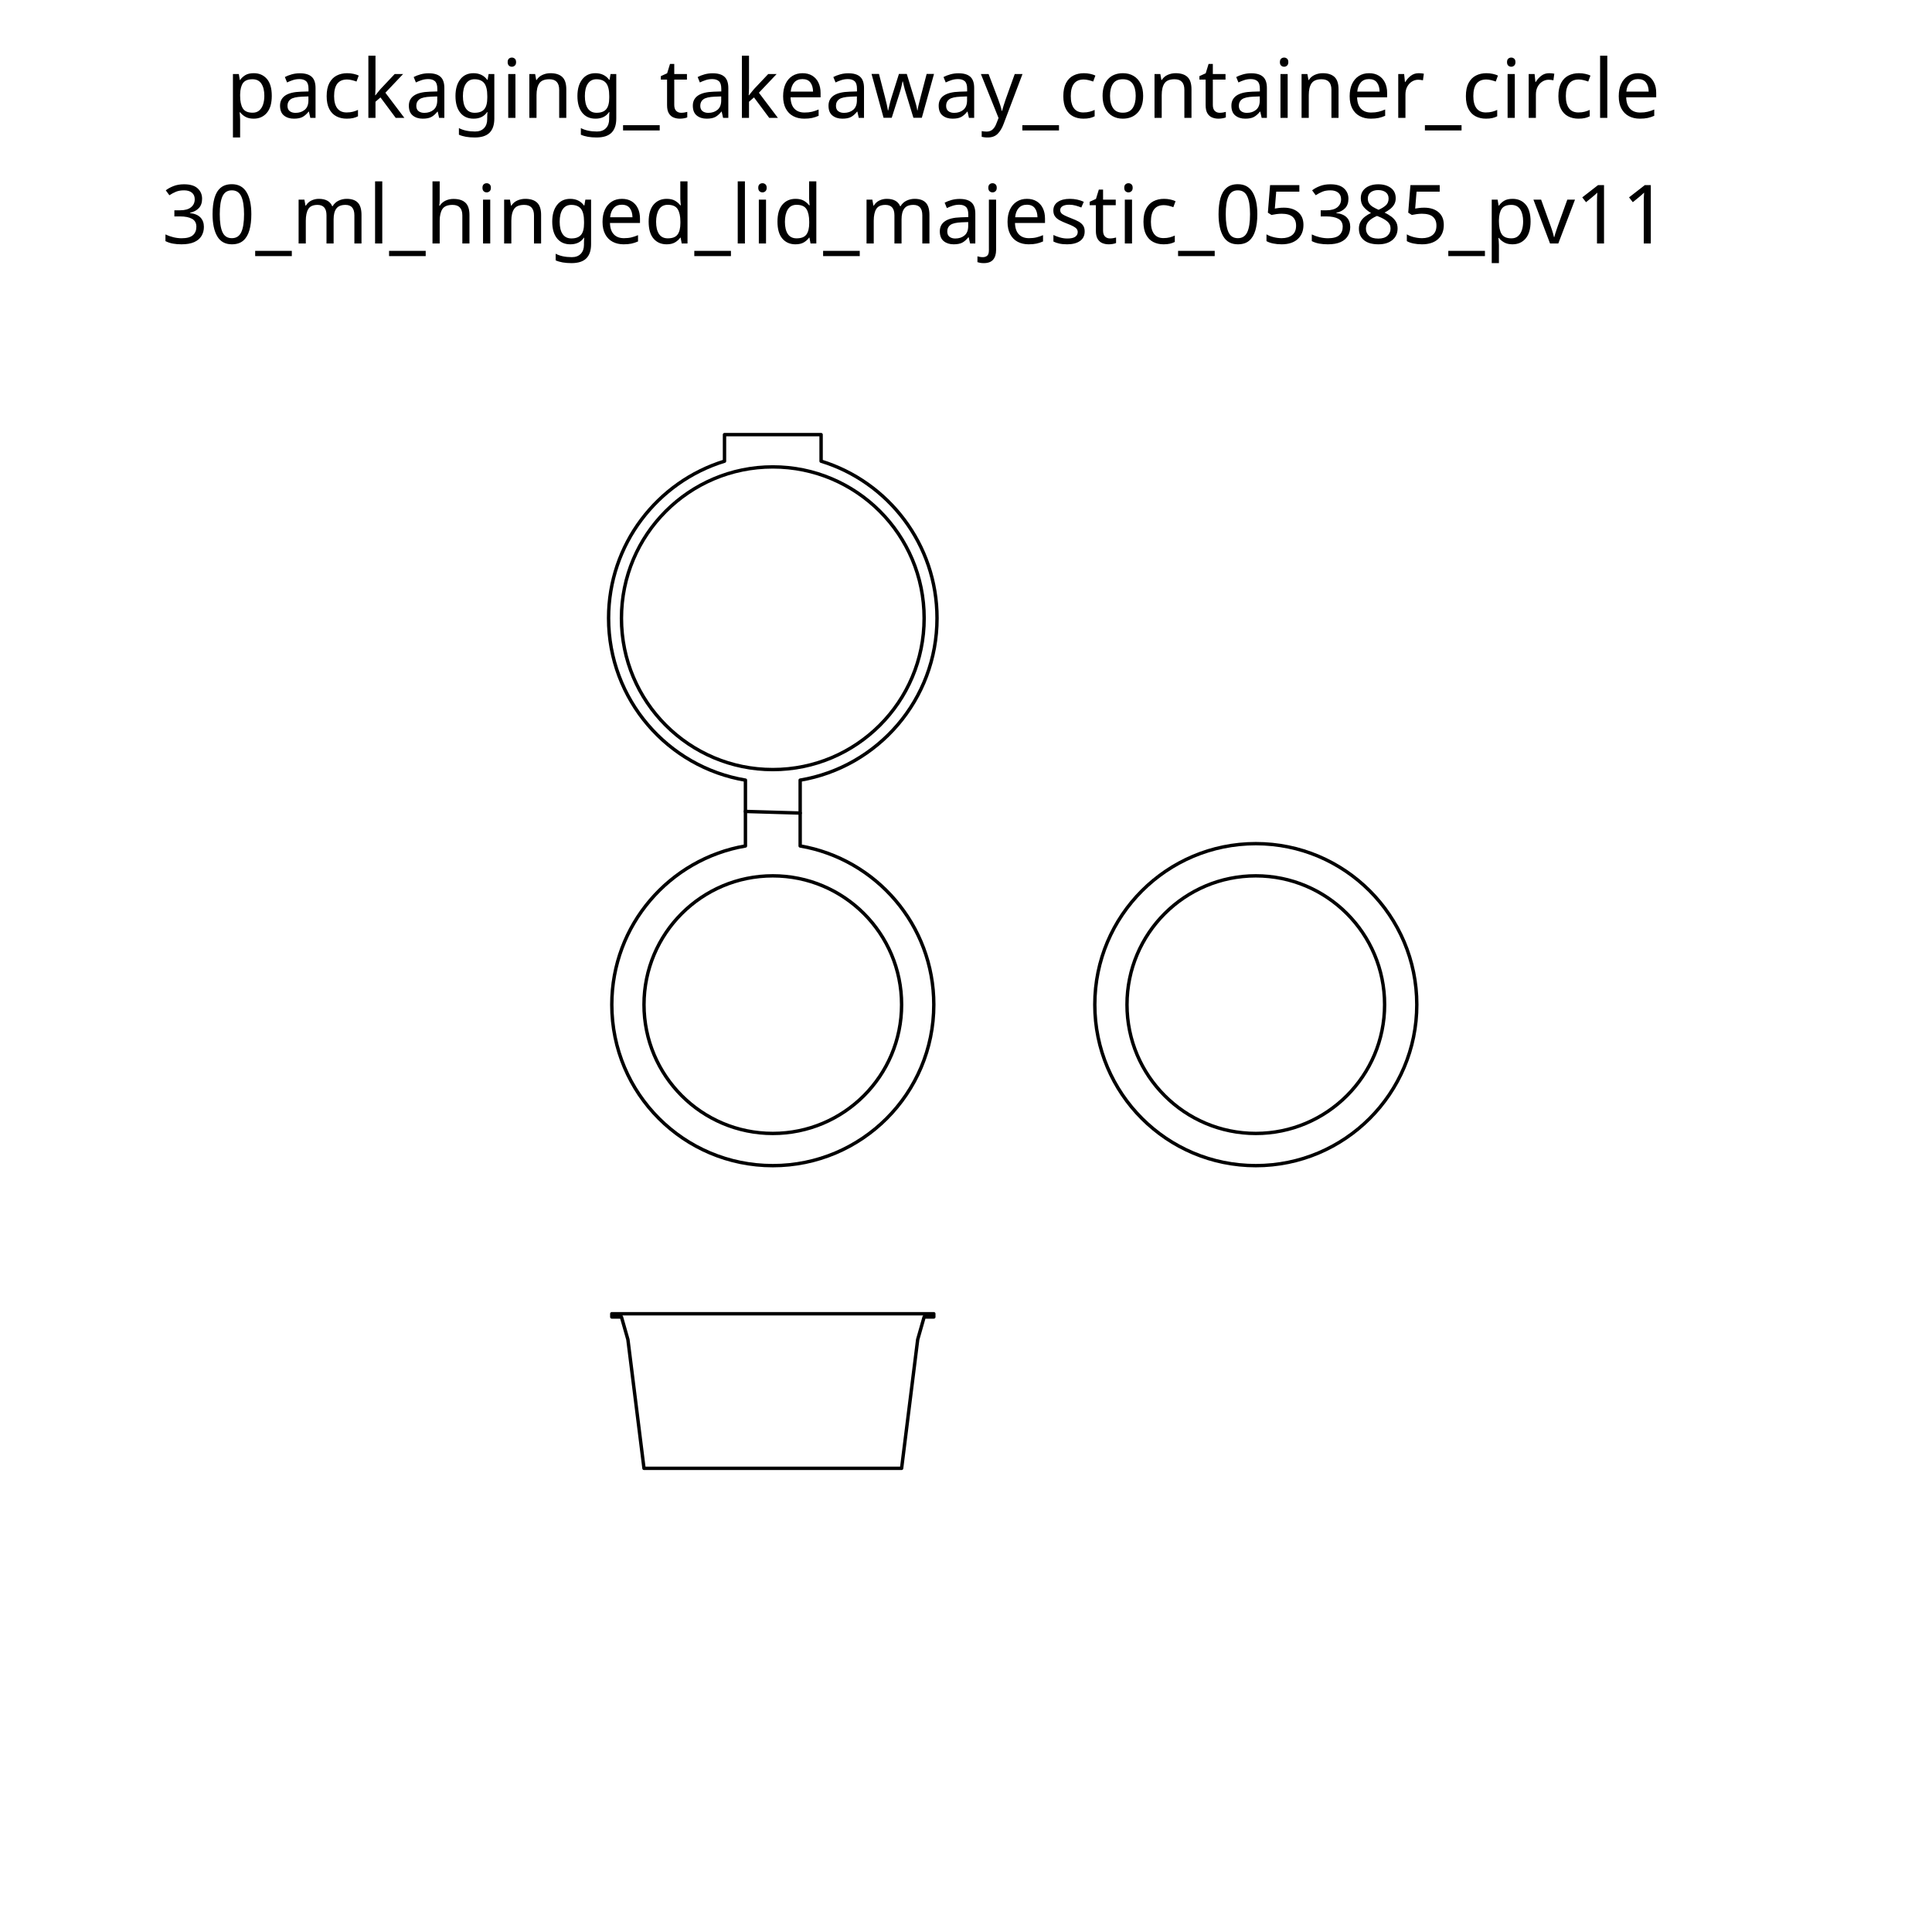
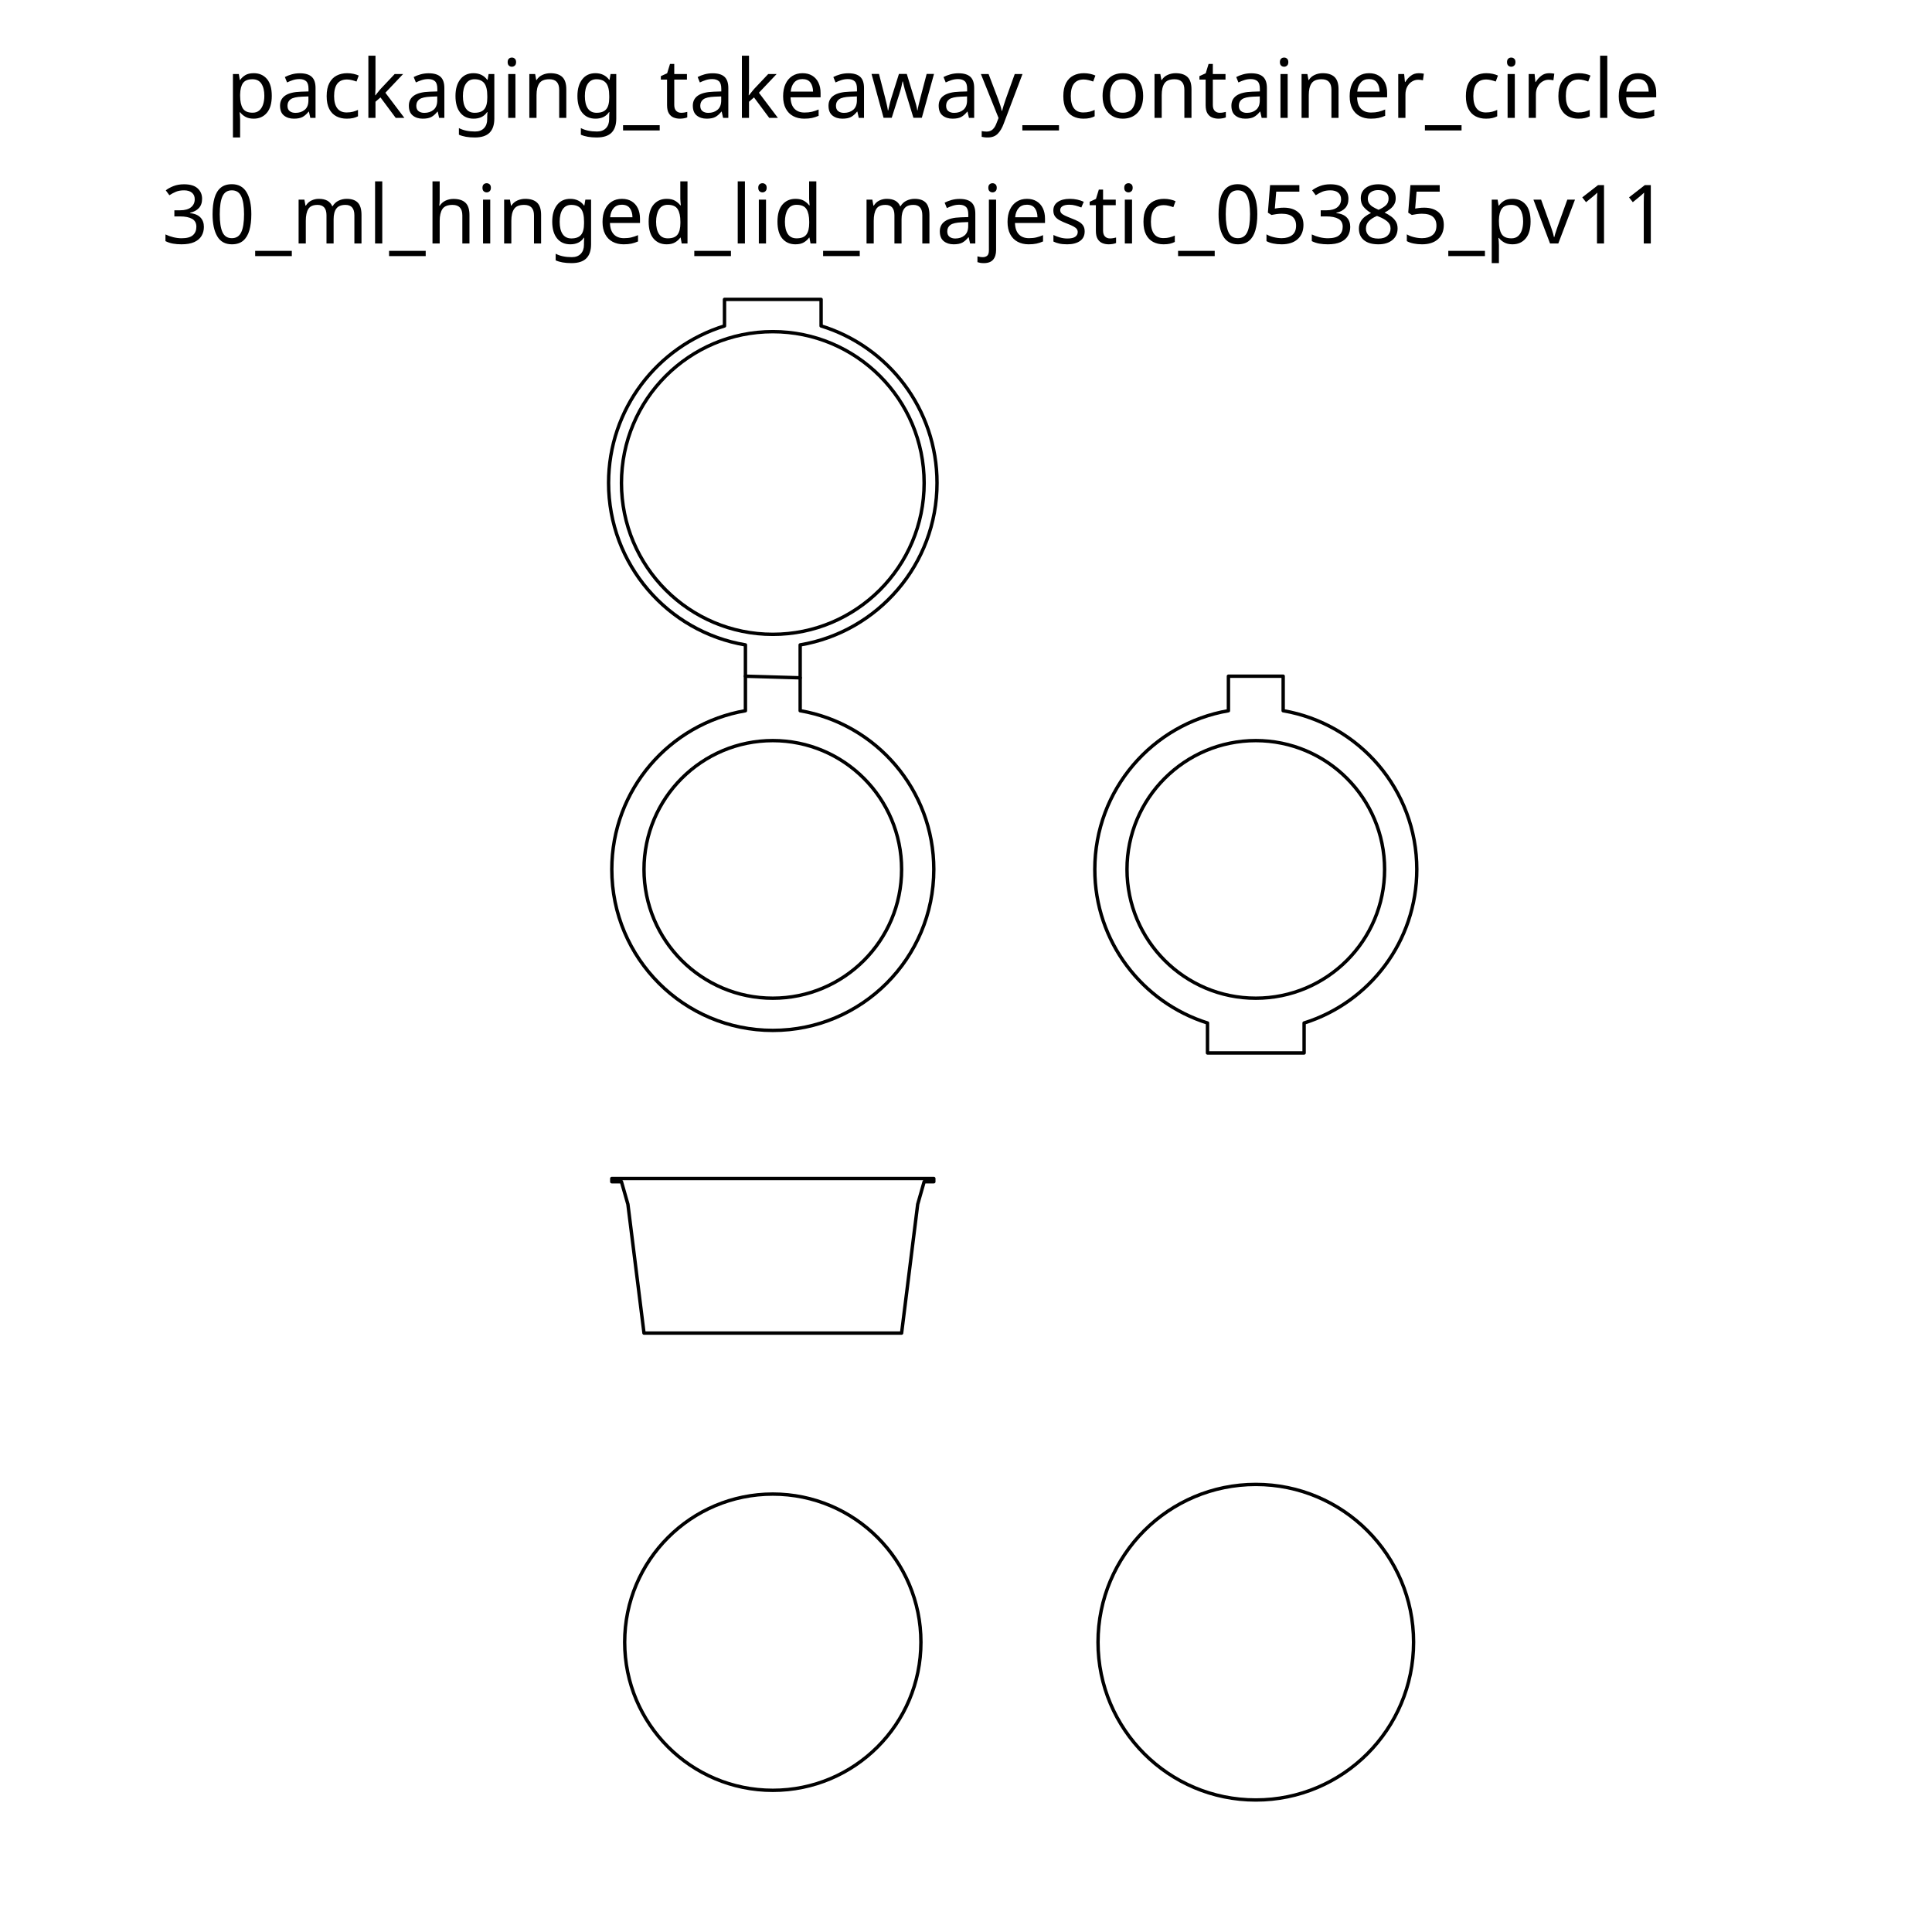
<svg xmlns="http://www.w3.org/2000/svg" xml:space="preserve" width="300mm" height="300mm" version="1.1" style="shape-rendering:geometricPrecision; text-rendering:geometricPrecision; image-rendering:optimizeQuality; fill-rule:evenodd; clip-rule:evenodd" viewBox="0 0 30000 30000">
  <defs>
-     <font id="FontID0" horiz-adv-x="690" font-variant="normal" style="fill-rule:nonzero" font-style="normal" font-weight="400">
+     <font id="FontID0" horiz-adv-x="690" font-variant="normal" style="fill-rule:nonzero" font-weight="400">
      <font-face font-family="Lucida Sans Unicode">
	</font-face>
      <missing-glyph>
        <path d="M0 0z" />
      </missing-glyph>
      <glyph unicode="3" horiz-adv-x="632">
        <path d="M102 5l0 90c68.669,-27.331 122.504,-41 162,-41 46.504,0 84,13.331 112.835,40.165 28.835,26.835 43.165,61.835 43.165,104.835 0,102 -71,153 -213,153l-38 0 0 64.504 33.669 0.496c133.496,0 200.331,47 200.331,141.165 0,73.835 -44.331,110.835 -132.835,110.835 -47.496,0 -100.165,-13.669 -158.165,-41l0 84c56.835,19.331 111.669,29 164.331,29 71.669,0 126.835,-14.331 165.173,-43 38.331,-28.496 57.496,-70 57.496,-124.331 0,-84.835 -50.165,-145.339 -150.669,-181.339 116.504,-27.165 174.669,-91 174.669,-191.827 0,-68 -22.496,-121.504 -67.331,-160.339 -44.835,-38.835 -106.504,-58.165 -184.835,-58.165 -44.669,0 -100.835,7.669 -168.835,23z" />
      </glyph>
      <glyph unicode="w" horiz-adv-x="770">
        <path d="M158 0l-152 530 93.669 0 116.496 -411.496 125.669 411.496 96 0 110.496 -410.835 133.669 410.835 82 0 -173 -530 -96 0 -113.669 413.331 -127.331 -413.331 -96 0z" />
      </glyph>
      <glyph unicode="0" horiz-adv-x="632">
        <path d="M316 -18c-75.835,0 -137,34.835 -183.331,104.331 -46.504,69.504 -69.669,161.173 -69.669,275.173 0,114 23.165,205.661 69.669,275.165 46.331,69.496 107.496,104.331 183.331,104.331 76.165,0 137.331,-34.669 183.669,-104 46.165,-69.331 69.331,-161.165 69.331,-275.496 0,-114 -23.165,-205.669 -69.331,-275.173 -46.339,-69.496 -107.504,-104.331 -183.669,-104.331zm-0.165 72c100.165,0 150.165,102.504 150.165,307.504 0,205 -50,307.496 -150.165,307.496 -99.835,0 -149.835,-102.496 -149.835,-307.496 0,-205 50,-307.504 149.835,-307.504z" />
      </glyph>
      <glyph unicode="t" horiz-adv-x="374">
        <path d="M333 0.165c-29.669,-8.165 -55.496,-12.165 -77.331,-12.165 -49,0 -87.165,14 -114.504,42 -27.496,28 -41.165,66.835 -41.165,116.669l0 311.331 -66.331 0 0 72 66.331 0 0 95.835 96 9.165 0 -105 139 0 0 -72 -139 0 0 -294c0,-69.331 30.165,-104 90.331,-104 12.835,0 28.339,2.165 46.669,6.331l0 -66.165z" />
      </glyph>
      <glyph unicode="c" horiz-adv-x="512">
        <path d="M464 16c-62.165,-18.669 -115.835,-28 -161,-28 -71.669,0 -131,26.504 -178.165,79.331 -47.165,53 -70.835,119.835 -70.835,200.339 0,86 23.331,153.165 70,201.165 46.669,48.165 111.835,72.165 195.504,72.165 41.165,0 87.496,-5.669 138.496,-17l0 -81c-54.165,16 -98.331,24 -132.331,24 -49.339,0 -88.835,-18.496 -118.339,-55.331 -29.496,-36.835 -44.331,-86 -44.331,-147.339 0,-59.496 15.331,-107.496 45.835,-144.331 30.496,-36.669 70.331,-55 119.835,-55 43.835,0 88.835,11.331 135.331,34l0 -83z" />
      </glyph>
      <glyph unicode="n" horiz-adv-x="620">
        <path d="M96 0l0 530 96 0 0 -100.165c50.835,74.165 113.165,111.165 186.835,111.165 46.331,0 83.165,-14.496 110.331,-43.669 27.165,-29 40.835,-68.165 40.835,-117.165l0 -380.165 -96 0 0 348.835c0,39.331 -5.835,67.331 -17.331,84 -11.669,16.835 -30.835,25.165 -57.669,25.165 -59,0 -114.669,-38.496 -167,-115.496l0 -342.504 -96 0z" />
      </glyph>
      <glyph unicode="8" horiz-adv-x="632">
        <path d="M230 393.504c-39.669,27.661 -67.331,53.331 -82.835,77.165 -15.496,23.661 -23.165,52.331 -23.165,85.835 0,54.661 20,99.165 59.835,133.331 40,34.165 92.165,51.165 156.496,51.165 59.339,0 107.504,-14.496 144.339,-43.496 36.835,-28.835 55.331,-66.504 55.331,-112.669 0,-70 -44.835,-133.835 -134.331,-191.331 108.835,-53.339 163.331,-122.173 163.331,-206.504 0,-60.165 -22.835,-109.331 -68.331,-147.669 -45.504,-38.165 -104,-57.331 -175.669,-57.331 -71.496,0 -129.165,18 -173.165,54 -43.835,35.835 -65.835,83.165 -65.835,141.669 0,86.661 48,158.496 144,215.835zm122 30.165c67.331,44.496 101,93.835 101,148.331 0,29.165 -11.331,52.504 -33.835,70.331 -22.661,17.835 -52.165,26.669 -88.661,26.669 -35.339,0 -64.173,-8.669 -86.339,-26.165 -22.165,-17.504 -33.165,-40 -33.165,-67.835 0,-27 10,-51.331 30,-73 20,-21.496 57,-47.669 111,-78.331zm-69.669 -69.165c-39,-30 -65.496,-56.173 -79.496,-78.504 -13.835,-22.331 -20.835,-50 -20.835,-83.331 0,-41.339 13.331,-74.835 40.165,-100.339 26.835,-25.496 62,-38.331 105.835,-38.331 42.165,0 76.504,10.835 103,32.669 26.669,21.835 40,50.165 40,85 0,28 -8.165,51.835 -24.669,71.165 -16.496,19.331 -48.331,43 -95.496,71l-68.504 40.669z" />
      </glyph>
      <glyph unicode="k" horiz-adv-x="584">
        <path d="M96 0l0 771 96 0 0 -498.165 225 257.165 103.669 0 -215 -247.331 260 -282.669 -123.669 0 -250 271.835 0 -271.835 -96 0z" />
      </glyph>
      <glyph unicode="5" horiz-adv-x="632">
        <path d="M122 -3l0 86c47.835,-19.331 93.165,-29 136.504,-29 47.331,0 84.661,14 111.827,42 27.173,28 40.669,66.504 40.669,115.504 0,52.661 -19.165,93 -57.496,120.827 -38.339,27.835 -93.835,41.669 -166.339,41.669 -16.835,0 -34.661,-1.165 -53.165,-3.496l0 352.496 366 0 0 -84 -282 0 0 -191c93,0 165.504,-21.331 217.669,-64 52.165,-42.496 78.331,-101.496 78.331,-177 0,-70.331 -23.669,-125.331 -71,-165.165 -47.331,-39.835 -112.669,-59.835 -196,-59.835 -37.165,0 -78.835,5 -125,15z" />
      </glyph>
      <glyph unicode="h" horiz-adv-x="620">
        <path d="M96 0l0 771 96 0 0 -341.165c50.835,74.165 113.165,111.165 186.835,111.165 46.331,0 83.165,-14.496 110.331,-43.669 27.165,-29 40.835,-68.165 40.835,-117.165l0 -380.165 -96 0 0 348.835c0,39.331 -5.835,67.331 -17.331,84 -11.669,16.835 -30.835,25.165 -57.669,25.165 -59,0 -114.669,-38.496 -167,-115.496l0 -342.504 -96 0z" />
      </glyph>
      <glyph unicode="y" horiz-adv-x="522">
        <path d="M127.331 -193l86 192.331 -205.331 530.669 103 0 152.669 -401.331 162.835 401.331 90.496 0 -289.669 -723 -100 0z" />
      </glyph>
      <glyph unicode="v" horiz-adv-x="517">
        <path d="M206.331 0l-197.331 530 96 0 153.835 -411.835 162.835 411.835 90.331 0 -209.496 -530 -96.173 0z" />
      </glyph>
      <glyph unicode="e" horiz-adv-x="557">
        <path d="M485 17c-64.496,-19.331 -119.669,-29 -165.669,-29 -78.496,0 -142.331,26 -191.496,77.835 -49.165,51.835 -73.835,119 -73.835,201.669 0,80.165 21.669,146 65.165,197.496 43.504,51.331 99.165,77 167,77 64.165,0 113.835,-22.835 148.835,-68.496 35,-45.669 52.504,-110.339 52.504,-194.173l-0.504 -29.331 -335 0c14,-126.669 75.835,-190 185.331,-190 40.173,0 89.339,11.331 147.669,34l0 -77zm-328 305l234 0c0,98.669 -36.835,148 -110.331,148 -74,0 -115.165,-49.331 -123.669,-148z" />
      </glyph>
      <glyph unicode="s" horiz-adv-x="509">
        <path d="M77 19l0 88c62.835,-31.331 117.331,-47 163.835,-47 27.669,0 50.669,7.504 68.835,22.504 18.165,14.827 27.331,33.496 27.331,56 0,32.827 -25.496,60 -76.496,81.496l-56.173 23.835c-82.827,34.331 -124.331,84 -124.331,148.496 0,46.173 16.331,82.504 49,109 32.669,26.504 77.504,39.669 134.331,39.669 29.504,0 66.173,-4 109.669,-12.165l20 -3.835 0 -80c-53.496,16 -96.165,24 -128,24 -28,0 -50.165,-6.165 -67,-18.331 -16.669,-12.165 -25,-28.504 -25,-49 0,-28.835 23.331,-53.339 70.165,-73.165l46.165 -19.504c52.339,-22 89.339,-45.331 111,-69.835 21.835,-24.496 32.669,-55.165 32.669,-91.835 0,-46.496 -18.331,-84.661 -55.165,-114.496 -36.669,-29.835 -83.669,-44.835 -140.835,-44.835 -44,0 -97.165,10.331 -160,31z" />
      </glyph>
      <glyph unicode="_" horiz-adv-x="500">
        <path d="M42 -72l0 72 416 0 0 -72 -416 0z" />
      </glyph>
      <glyph unicode="p" horiz-adv-x="629">
        <path d="M96 -193l0 723 96 0 0 -100.165c39.331,74.165 98.504,111.165 177.331,111.165 63.835,0 114,-23.165 150.669,-69.669 36.669,-46.496 55,-110 55,-190.496 0,-87.669 -20.835,-158.504 -62.331,-212.165 -41.504,-53.835 -96.165,-80.669 -163.835,-80.669 -62.835,0 -115.165,24 -156.835,72.165l0 -253.165 -96 0zm96 319.331c49.504,-44.165 96.669,-66.331 141.504,-66.331 44.165,0 78.331,18.504 102.331,55.331 24.165,36.835 36.165,88.669 36.165,155.669 0,124 -41,186 -123,186 -53.669,0 -106,-29 -157,-87.165l0 -243.504z" />
      </glyph>
      <glyph unicode="m" horiz-adv-x="933">
        <path d="M96 0l0 530 96 0 0 -100.165c46.835,74.165 106.835,111.165 180.331,111.165 70.835,0 119,-37 144.669,-111.165 45.504,74.835 104.835,112.165 177.669,112.165 46.496,0 82.661,-13.669 108.496,-41.165 25.835,-27.504 38.835,-66 38.835,-115.504l0 -385.331 -96 0 0 369.504c0,60.331 -24,90.496 -72,90.496 -49.835,0 -102.165,-35.165 -157,-105.669l0 -354.331 -96 0 0 369.835c0,60.835 -24.331,91.165 -73.165,91.165 -48.504,0 -100.504,-35.331 -155.835,-106.165l0 -354.835 -96 0z" />
      </glyph>
      <glyph unicode="j" horiz-adv-x="304">
        <path d="M-75 -180l0 77c45,-19.331 79.331,-29 102.835,-29 26.669,0 47.496,7.165 62.165,21.496 9.835,9.669 15.835,20.835 18.331,33.173 2.504,12.331 3.669,38.165 3.669,77.496l0 529.835 96 0 0 -529.669c0,-136.165 -57.496,-204.331 -172.669,-204.331 -34.165,0 -71,8 -110.331,24zm187 807l0 96 96 0 0 -96 -96 0z" />
      </glyph>
      <glyph unicode="g" horiz-adv-x="623">
        <path d="M98 -176l11.331 83c55.669,-26 110.835,-39 165.339,-39 108.165,0 162.331,57.331 162.331,171.835l0 83.331c-16.669,-35.165 -40.331,-62.331 -71.165,-81.835 -30.835,-19.496 -65.165,-29.331 -103,-29.331 -64.165,0 -115,23 -152.504,69 -37.496,46 -56.331,108.331 -56.331,187 0,80.504 21.331,146.165 64,197 42.835,50.669 98,76 165.835,76 59.331,0 110.496,-24 153.165,-72.165l0 61.165 96 0 0 -385.331c0,-82.835 -4.331,-144.165 -13,-184 -8.496,-39.835 -24.835,-72.504 -48.496,-97.835 -42,-44.504 -107.669,-66.835 -196.835,-66.835 -61.165,0 -120,9.331 -176.669,28zm339 359.331l0 219.835c-42.331,43.835 -88.496,65.835 -138.331,65.835 -44.339,0 -79,-17.669 -104,-53.165 -25.165,-35.331 -37.669,-84.504 -37.669,-147.165 0,-115.165 40.835,-172.669 122.669,-172.669 55.661,0 108.165,29.165 157.331,87.331z" />
      </glyph>
      <glyph unicode="1" horiz-adv-x="632">
        <path d="M262 0l0 651 -115 0 0 60 211 18 0 -729 -96 0z" />
      </glyph>
      <glyph unicode="d" horiz-adv-x="629">
        <path d="M437 0l0 99.504c-39.165,-74.339 -98.165,-111.504 -177,-111.504 -64,0 -114.331,23.165 -151,69.669 -36.669,46.496 -55,110 -55,190.496 0,88 20.835,158.835 62.331,212.504 41.669,53.496 96.339,80.331 164.173,80.331 62.827,0 115.165,-24 156.496,-72.165l0 302.165 96 0 0 -771 -96 0zm0 403.165c-49.835,43.835 -97,65.835 -141.669,65.835 -44,0 -78,-18.331 -102.165,-55.165 -24.165,-36.669 -36.165,-88.669 -36.165,-156 0,-123.835 41,-185.835 123.165,-185.835 53.339,0 105.669,29.165 156.835,87.331l0 243.835z" />
      </glyph>
      <glyph unicode="r" horiz-adv-x="409">
        <path d="M96 0l0 530 96 0 0 -100.165c38.165,74.165 93.504,111.165 166.165,111.165 9.835,0 20.165,-0.835 30.835,-2.496l0 -89.835c-16.669,5.496 -31.331,8.331 -44,8.331 -61,0 -112,-36 -153,-108.165l0 -348.835 -96 0z" />
      </glyph>
      <glyph unicode="a" horiz-adv-x="552">
        <path d="M369.165 67.504c-57.661,-53 -113.165,-79.504 -166.496,-79.504 -43.835,0 -80.339,13.669 -109.165,41.165 -29,27.504 -43.504,62.165 -43.504,104 0,57.835 24.331,102.339 73,133.339 48.669,31 118.504,46.496 209.504,46.496l22.496 0 0 63.835c0,61.496 -32,92.165 -96.165,92.165 -49.669,0 -104,-15.669 -162.835,-47l0 79c64.669,26.669 125.669,40 182.835,40 58.835,0 102.331,-13.331 130.165,-40.165 28,-26.835 42,-68.165 42,-124l0 -239.504c0,-54.827 16.835,-82.331 50.669,-82.331 4.165,0 10.331,0.669 18.496,2l6.835 -53.331c-21.835,-10.504 -45.835,-15.669 -72.165,-15.669 -44.835,0 -73.331,26.504 -85.669,79.504zm-14.165 52.331l0 136.165 -30.835 1c-53.331,0 -96.331,-9.835 -129.165,-29.496 -32.669,-19.835 -49,-46 -49,-78.669 0,-22.835 8.165,-42.165 24.331,-58 16.339,-15.835 36.173,-23.835 59.669,-23.835 40,0 81.669,17.669 125,52.835z" />
      </glyph>
      <glyph unicode="o" horiz-adv-x="614">
        <path d="M307 -12c-77.835,0 -139.496,24.835 -184.835,74.504 -45.496,49.661 -68.165,117.165 -68.165,202.331 0,85 22.669,152.331 68.165,201.835 45.339,49.496 107,74.331 184.835,74.331 77.835,0 139.504,-24.835 184.835,-74.331 45.496,-49.504 68.165,-116.835 68.165,-201.835 0,-85.165 -22.669,-152.669 -68.165,-202.331 -45.331,-49.669 -107,-74.504 -184.835,-74.504zm-0.165 72c47.496,0 84.496,17.835 110.835,53.669 26.165,35.661 39.331,86.165 39.331,151.165 0,64.835 -13.165,115.165 -39.331,150.835 -26.339,35.496 -63.339,53.331 -110.835,53.331 -47.669,0 -84.669,-17.835 -110.669,-53.331 -26.165,-35.669 -39.165,-86 -39.165,-150.835 0,-65 13,-115.504 39.165,-151.165 26,-35.835 63,-53.669 110.669,-53.669z" />
      </glyph>
      <glyph unicode="l" horiz-adv-x="289">
        <path d="M96 0l0 771 96 0 0 -771 -96 0z" />
      </glyph>
      <glyph unicode="i" horiz-adv-x="289">
        <path d="M96 0l0 530 96 0 0 -530 -96 0zm0 627l0 96 96 0 0 -96 -96 0z" />
      </glyph>
    </font>
    <style type="text/css">
   
    @font-face { font-family:"Lucida Sans Unicode";src:url("#FontID0") format(svg)}
    .str0 {stroke:black;stroke-width:52.92;stroke-linecap:round;stroke-linejoin:round}
    .fil1 {fill:none}
    .fil0 {fill:black}
    .fnt0 {font-weight:normal;font-size:1270;font-family:'Lucida Sans Unicode'}
   
  </style>
  </defs>
  <g id="Layer_x0020_1">
    <text x="3509" y="1830" class="fil0 fnt0">packaging_takeaway_container_circle</text>
    <text x="2512" y="3781" class="fil0 fnt0">30_ml_hinged_lid_majestic_05385_pv11</text>
-     <circle class="fil1 str0" cx="12000" cy="9600" r="2350" />
-     <circle class="fil1 str0" cx="12000" cy="15600" r="2000" />
-     <g id="_920892064">
-       <circle class="fil1 str0" cx="19500" cy="15600" r="2500" />
-       <circle class="fil1 str0" cx="19500" cy="15600" r="2000" />
-     </g>
-     <path class="fil1 str0" d="M12425 13136c1178,202 2075,1228 2075,2464 0,1381 -1119,2500 -2500,2500 -1381,0 -2500,-1119 -2500,-2500 0,-1236 897,-2262 2075,-2464l0 -1022c-1206,-202 -2125,-1251 -2125,-2515 0,-1147 758,-2118 1800,-2438l0 -412 1500 0 0 412c1042,320 1800,1291 1800,2438 0,1264 -919,2312 -2125,2515l0 1022z" />
-     <line class="fil1 str0" x1="11575" y1="12600" x2="12425" y2="12625" />
-     <polygon class="fil1 str0" points="14500,20400 9500,20400 9500,20450 9650,20450 9750,20800 10000,22800 14000,22800 14250,20800 14350,20450 14500,20450 " />
+     <circle class="fil1 str0" cx="12000" cy="7500" r="2350" />
+     <circle class="fil1 str0" cx="12000" cy="13500" r="2000" />
+     <path class="fil1 str0" d="M12425 11036c1178,202 2075,1228 2075,2464 0,1381 -1119,2500 -2500,2500 -1381,0 -2500,-1119 -2500,-2500 0,-1236 897,-2262 2075,-2464l0 -1022c-1206,-202 -2125,-1251 -2125,-2515 0,-1147 758,-2118 1800,-2438l0 -412 1500 0 0 412c1042,320 1800,1291 1800,2438 0,1264 -919,2312 -2125,2515l0 1022z" />
+     <line class="fil1 str0" x1="11575" y1="10500" x2="12425" y2="10525" />
+     <polygon class="fil1 str0" points="14500,18300 9500,18300 9500,18350 9650,18350 9750,18700 10000,20700 14000,20700 14250,18700 14350,18350 14500,18350 " />
+     <circle class="fil1 str0" cx="19500" cy="13500" r="2000" />
+     <path class="fil1 str0" d="M18750 15885c-1014,-319 -1750,-1266 -1750,-2385 0,-1236 897,-2262 2075,-2464l0 -536 850 0 0 536c1178,202 2075,1228 2075,2464 0,1119 -736,2067 -1750,2385l0 465 -1500 0 0 -465z" />
+     <circle class="fil1 str0" cx="12000" cy="25500" r="2300" />
+     <circle class="fil1 str0" cx="19500" cy="25500" r="2450" />
  </g>
</svg>
